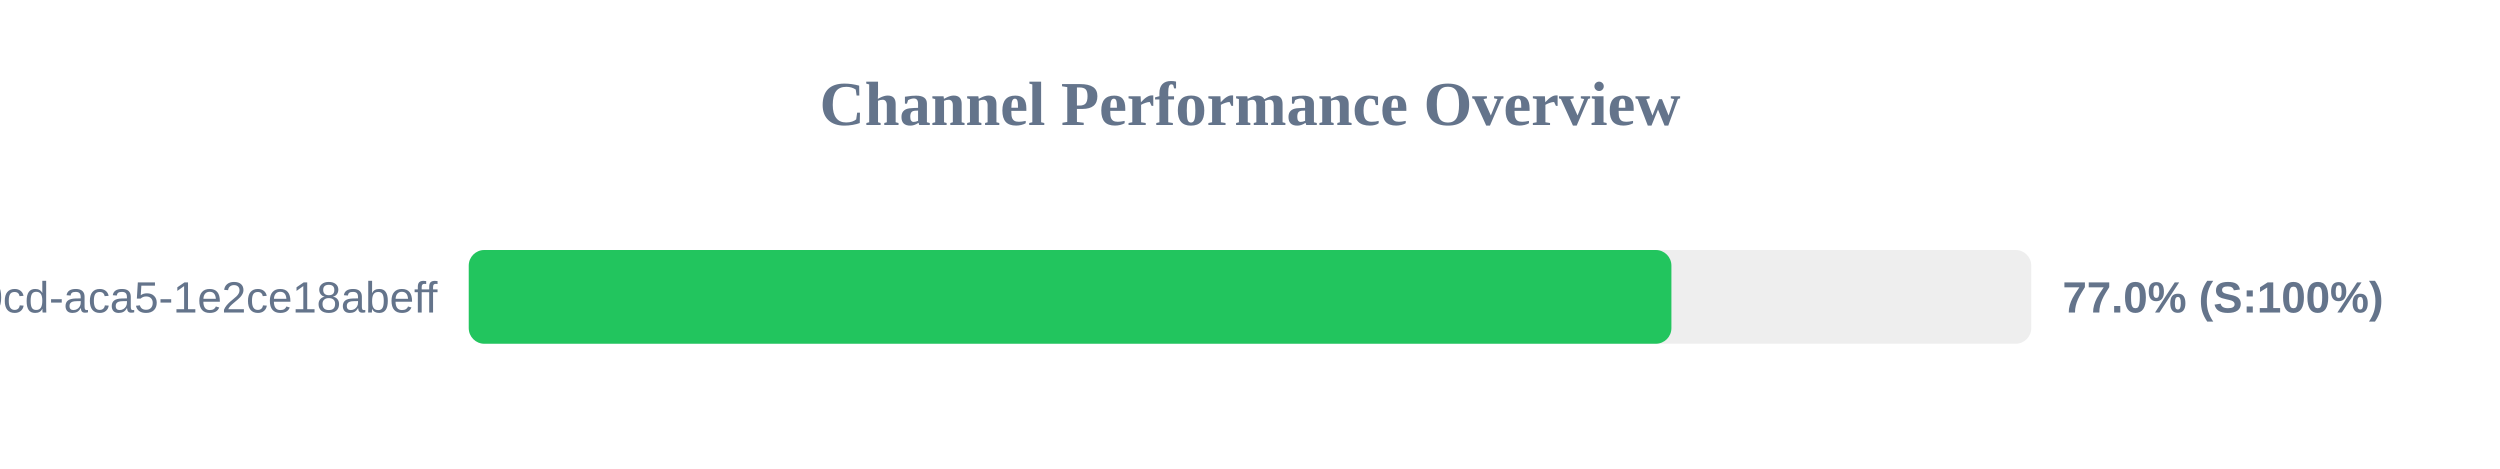
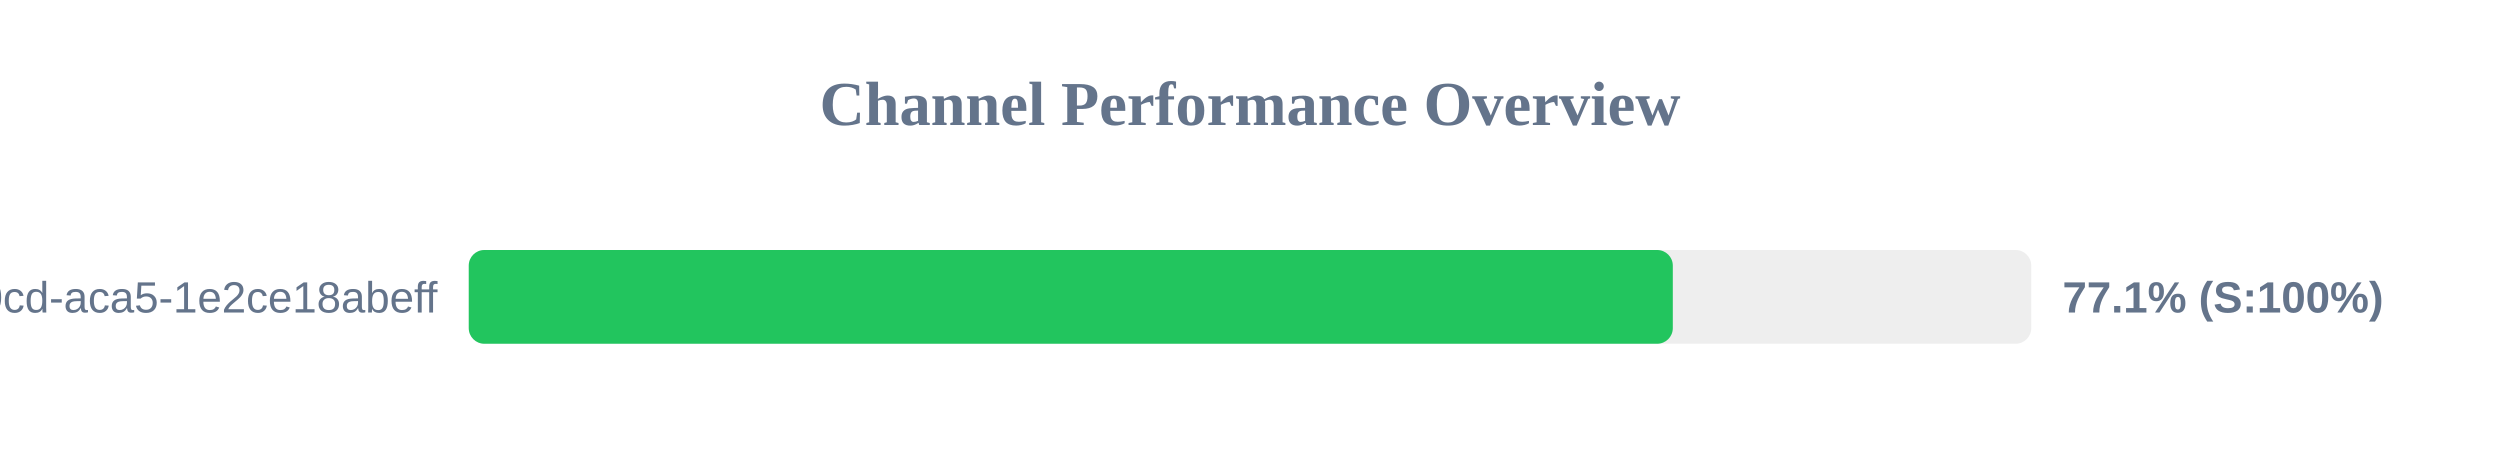
<svg xmlns="http://www.w3.org/2000/svg" width="800" height="150" version="1.1">
  <style>
        .row { font: 14px Arial; fill: #64748b; }
        .score { font: bold 14px Arial; fill: #64748b; }
    </style>
  <text x="400" y="40" text-anchor="middle" font-size="20px" font-weight="bold" fill="#64748b">Channel Performance Overview</text>
  <rect x="150" y="80" width="500" height="30" fill="#eee" rx="5" />
-   <rect x="150" y="80" width="384.85" height="30" fill="#22c55e" rx="5" />
+   <rect x="150" y="80" width="385.3" height="30" fill="#22c55e" rx="5" />
  <text x="140" y="100" text-anchor="end" class="row">?uuid=ebbeef45-0fd8-40cd-aca5-1e2ce18abeff</text>
-   <text x="660" y="100" text-anchor="start" class="score">77.0% (S:100%)</text>
+   <text x="660" y="100" text-anchor="start" class="score">77.1% (S:100%)</text>
</svg>
